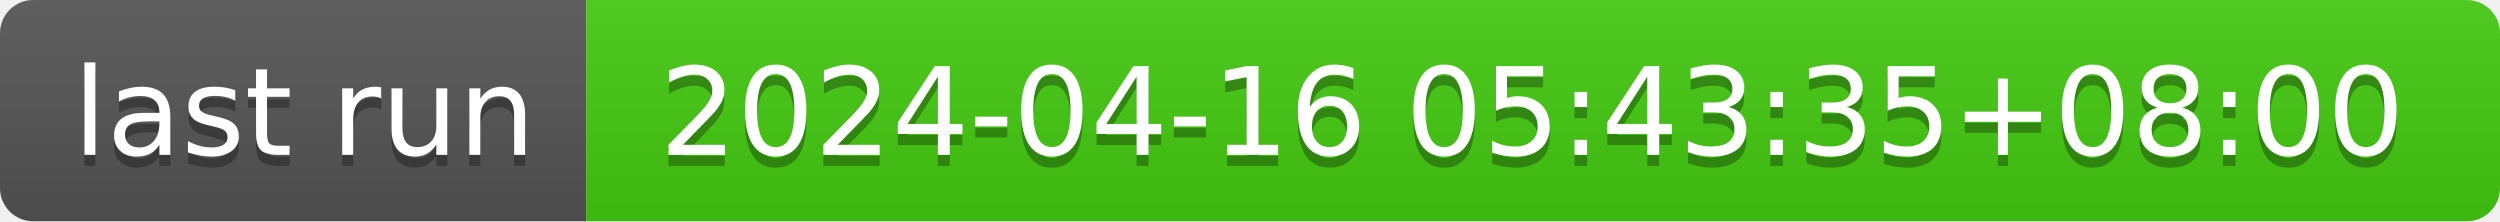
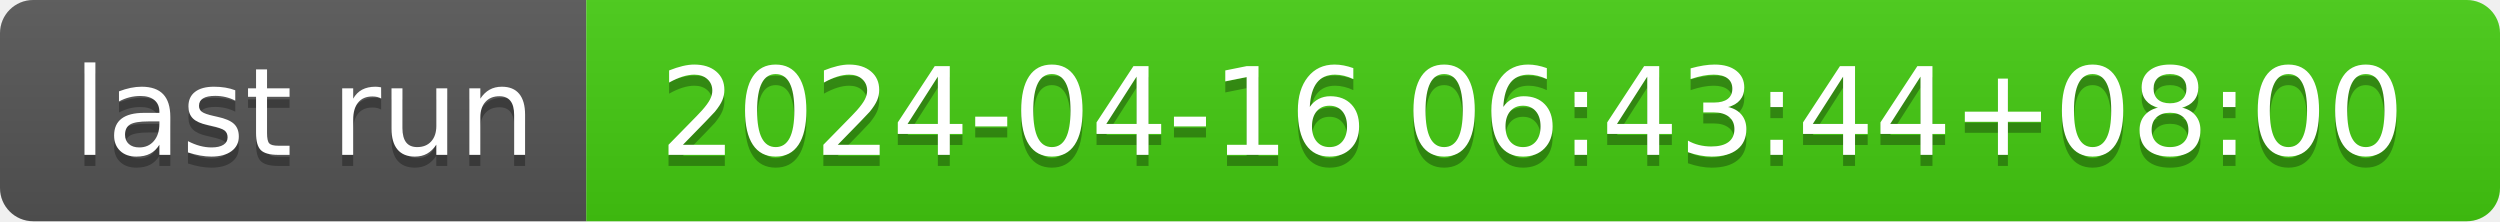
- <svg xmlns="http://www.w3.org/2000/svg" width="226" height="20" role="img" aria-label="last run: 2024-04-16 05:43:35+08:00">
+ <svg xmlns="http://www.w3.org/2000/svg" width="226" height="20" role="img" aria-label="last run: 2024-04-16 06:43:44+08:00">
  <linearGradient id="s" x2="0" y2="100%">
    <stop offset="0" stop-color="#bbb" stop-opacity=".1" />
    <stop offset="1" stop-opacity=".1" />
  </linearGradient>
  <clipPath id="r">
    <rect width="226" height="20" rx="3" fill="#fff" />
  </clipPath>
  <g clip-path="url(#r)">
    <rect width="53" height="20" fill="#555" />
    <rect x="53" width="173" height="20" fill="#4c1" />
    <rect width="226" height="20" fill="url(#s)" />
  </g>
  <g fill="#fff" text-anchor="middle" font-family="Verdana,Geneva,DejaVu Sans,sans-serif" text-rendering="geometricPrecision" font-size="110">
    <text aria-hidden="true" x="275" y="150" fill="#010101" fill-opacity=".3" transform="scale(.1)" textLength="430">last run</text>
    <text x="275" y="140" transform="scale(.1)" fill="#fff" textLength="430">last run</text>
-     <text aria-hidden="true" x="1385" y="150" fill="#010101" fill-opacity=".3" transform="scale(.1)" textLength="1630">2024-04-16 05:43:35+08:00</text>
-     <text x="1385" y="140" transform="scale(.1)" fill="#fff" textLength="1630">2024-04-16 05:43:35+08:00</text>
+     <text aria-hidden="true" x="1385" y="150" fill="#010101" fill-opacity=".3" transform="scale(.1)" textLength="1630">2024-04-16 06:43:44+08:00</text>
+     <text x="1385" y="140" transform="scale(.1)" fill="#fff" textLength="1630">2024-04-16 06:43:44+08:00</text>
  </g>
</svg>
